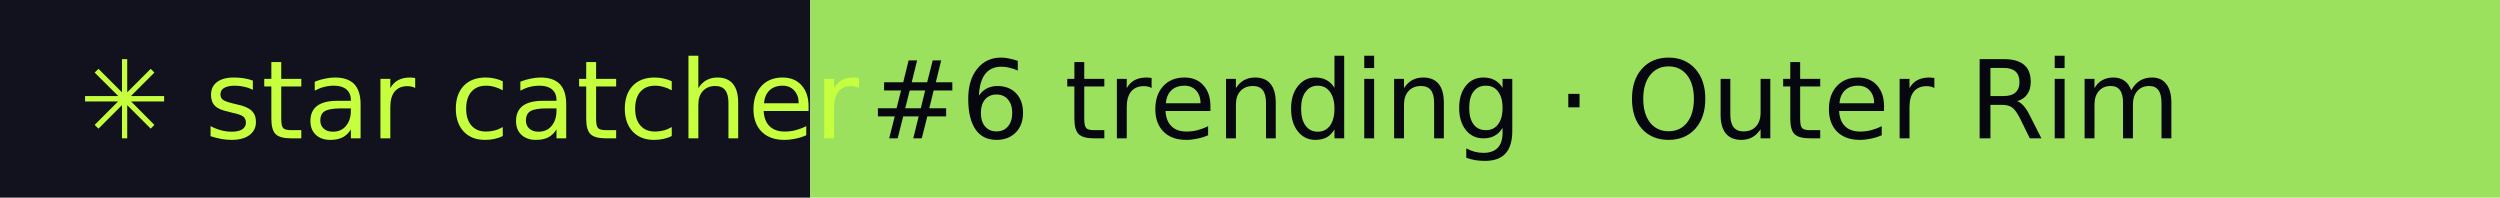
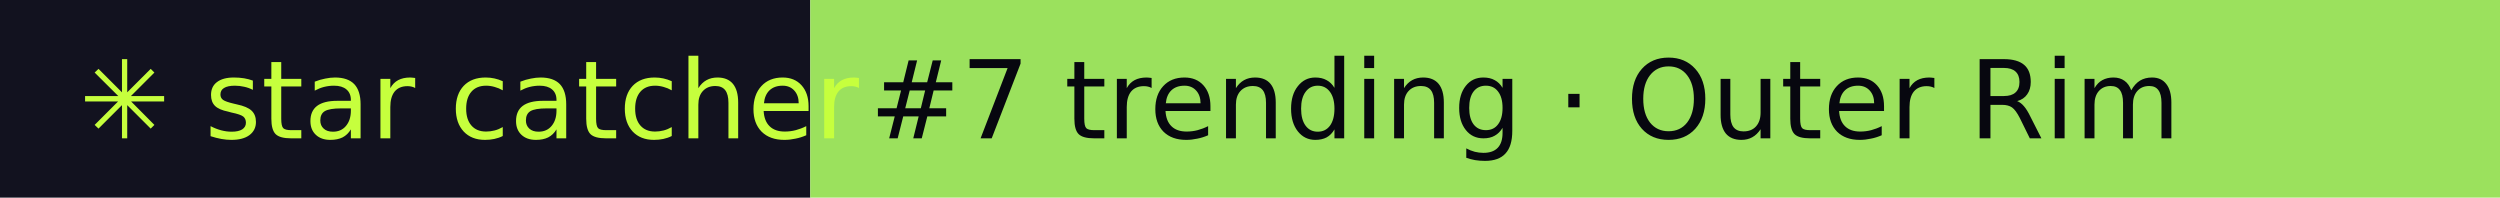
- <svg xmlns="http://www.w3.org/2000/svg" width="253" height="20" role="img" aria-label="star catcher: #6 trending · Outer Rim">
+ <svg xmlns="http://www.w3.org/2000/svg" width="253" height="20" role="img" aria-label="star catcher: #7 trending · Outer Rim">
  <rect width="82" height="20" fill="#12121F" />
  <rect x="82" width="171" height="20" fill="#9BE15D" />
  <g font-family="Verdana,DejaVu Sans,sans-serif" font-size="11">
    <text x="8" y="14" fill="#C6FF3D">✳ star catcher</text>
-     <text x="88" y="14" fill="#07070F">#6 trending · Outer Rim</text>
+     <text x="88" y="14" fill="#07070F">#7 trending · Outer Rim</text>
  </g>
</svg>
